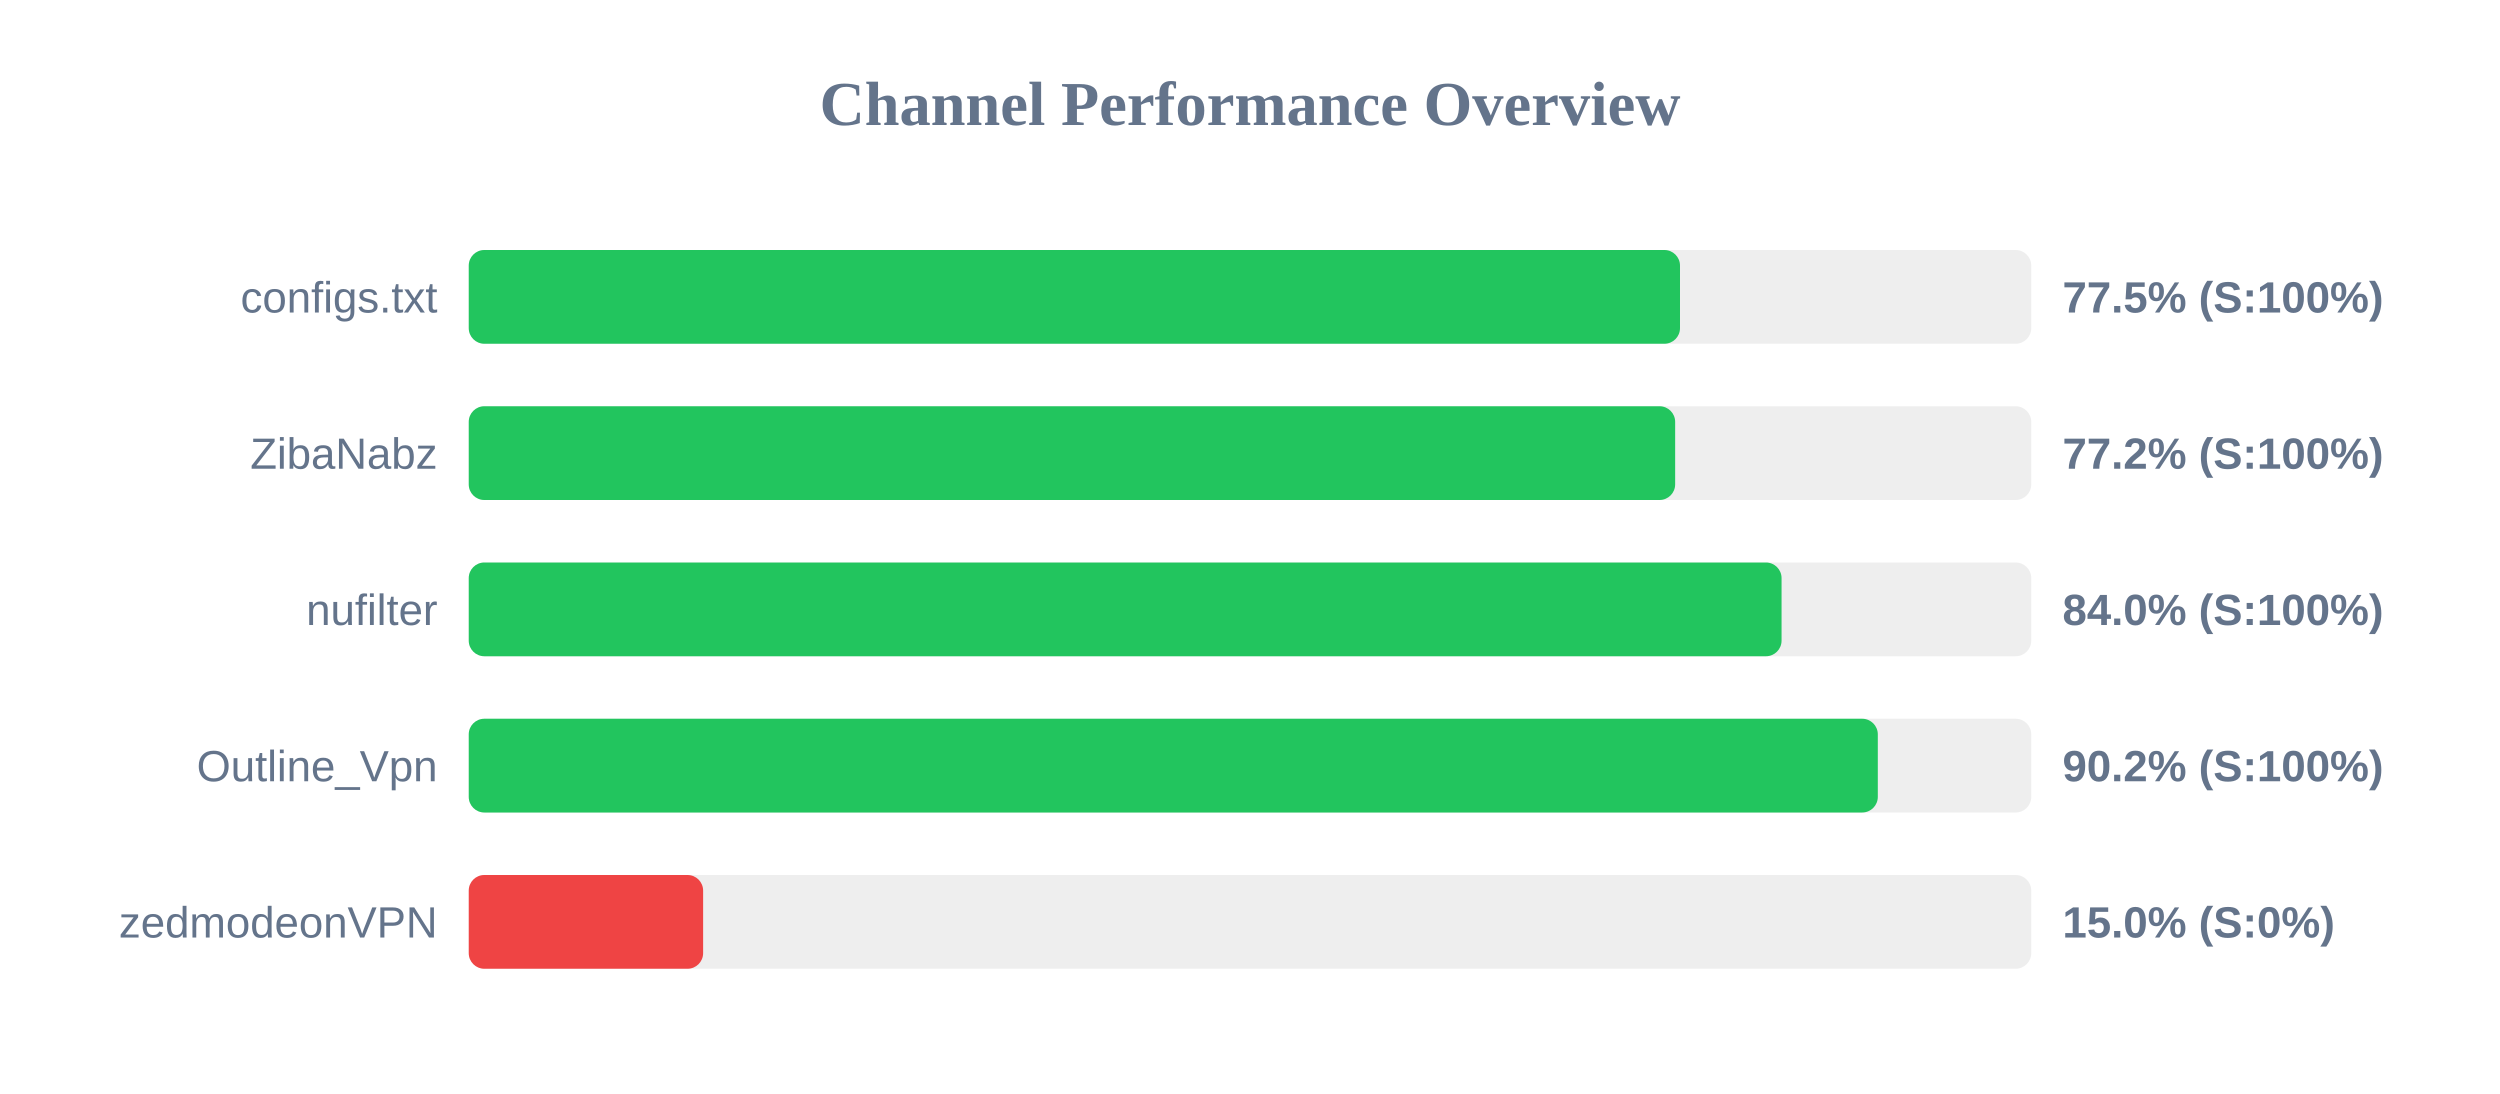
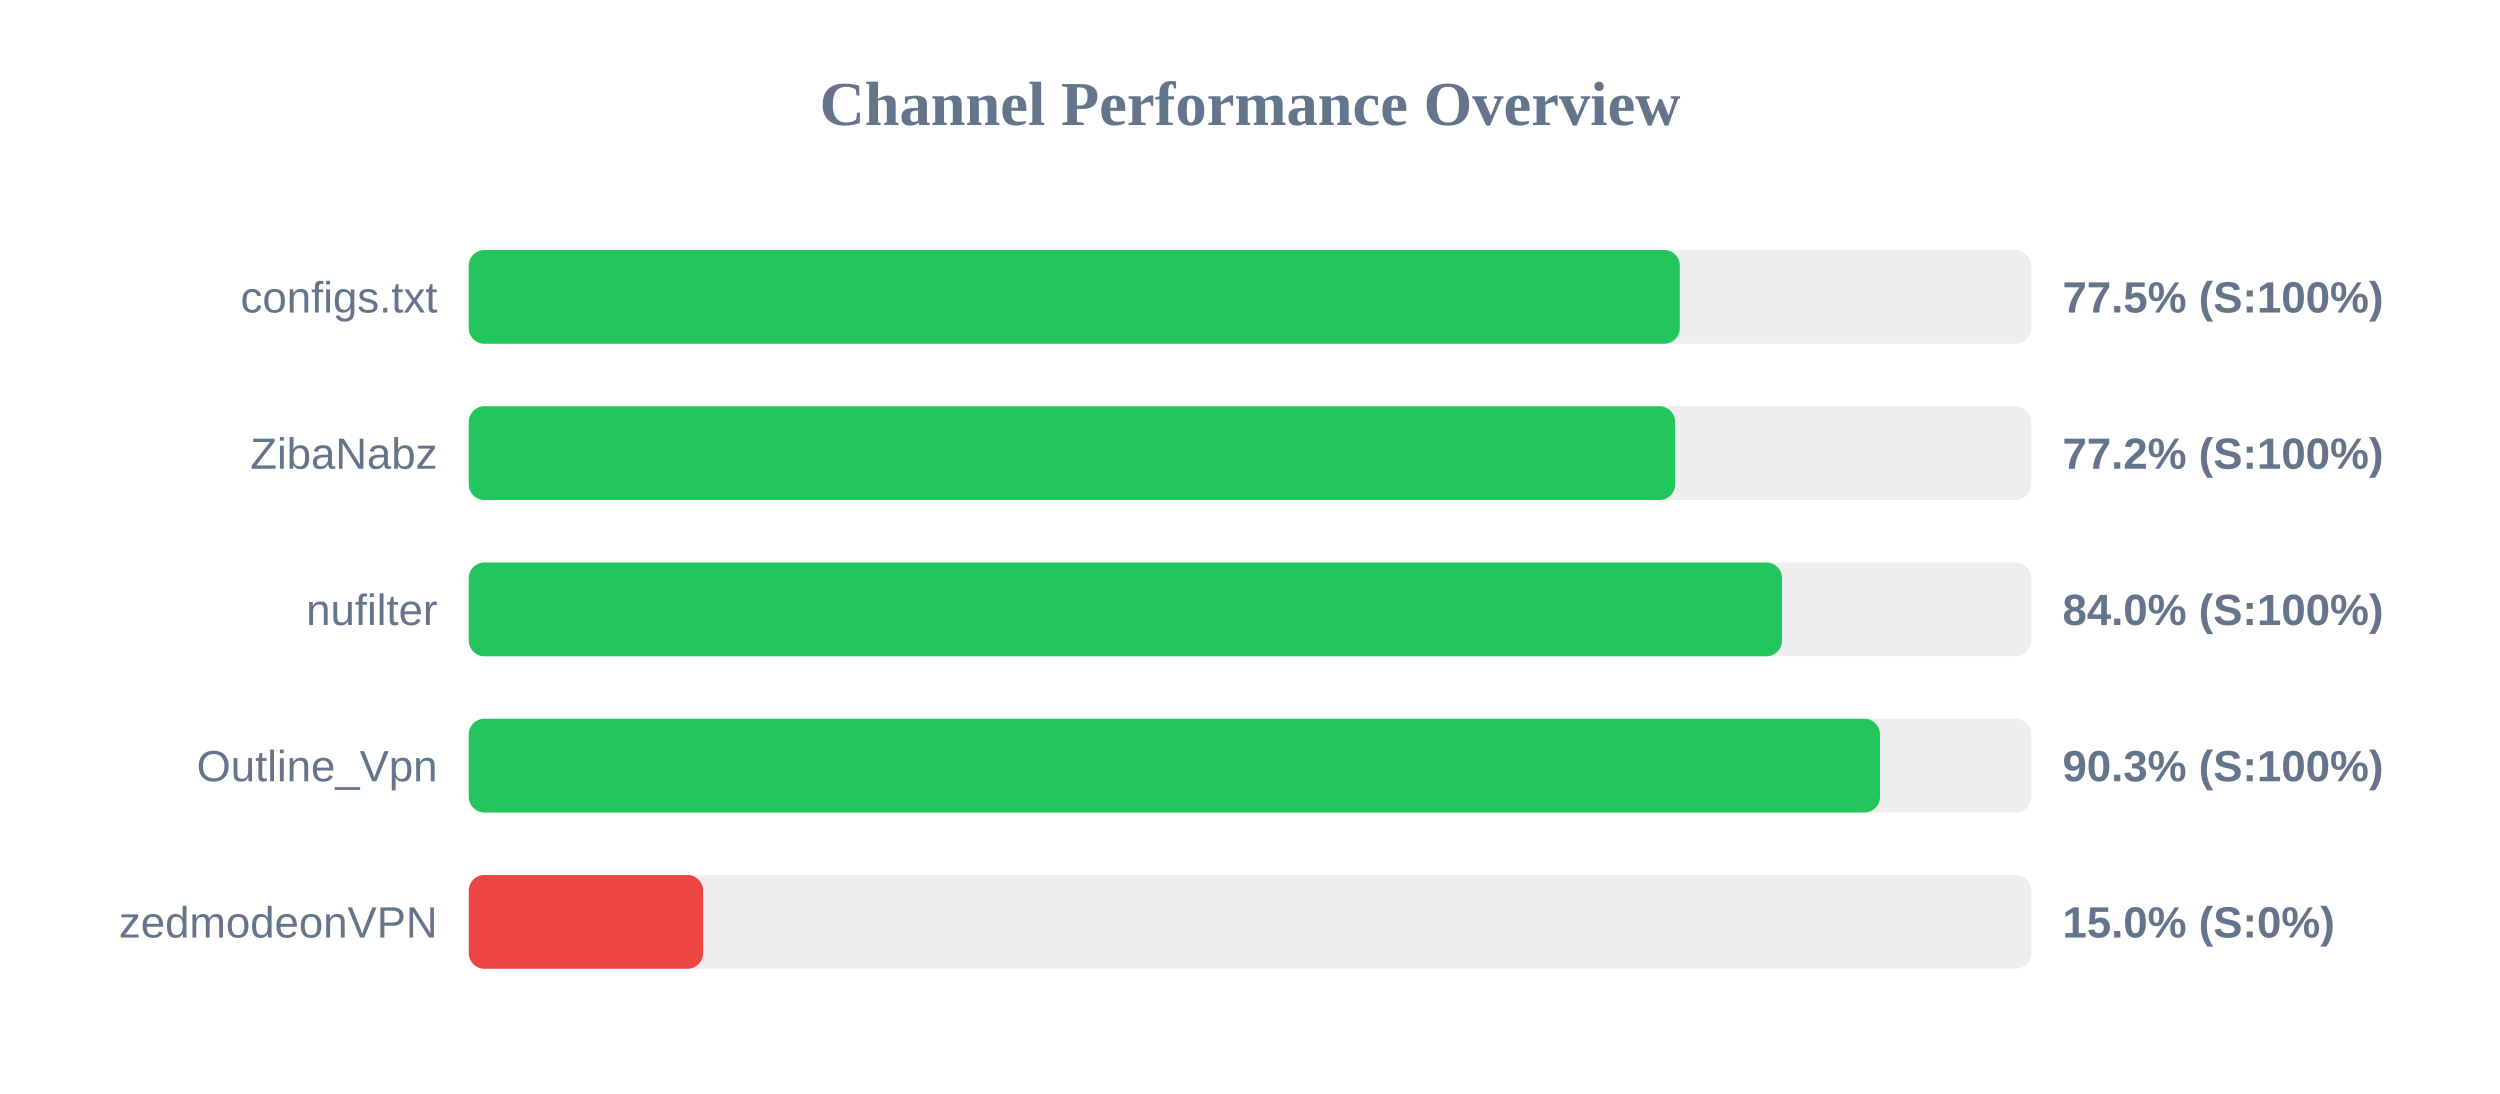
<svg xmlns="http://www.w3.org/2000/svg" width="800" height="350" version="1.1">
  <style>
        .row { font: 14px Arial; fill: #64748b; }
        .score { font: bold 14px Arial; fill: #64748b; }
    </style>
  <text x="400" y="40" text-anchor="middle" font-size="20px" font-weight="bold" fill="#64748b">Channel Performance Overview</text>
  <rect x="150" y="80" width="500" height="30" fill="#eee" rx="5" />
-   <rect x="150" y="80" width="387.6" height="30" fill="#22c55e" rx="5" />
+   <rect x="150" y="80" width="387.55" height="30" fill="#22c55e" rx="5" />
  <text x="140" y="100" text-anchor="end" class="row">configs.txt</text>
  <text x="660" y="100" text-anchor="start" class="score">77.5% (S:100%)</text>
  <rect x="150" y="130" width="500" height="30" fill="#eee" rx="5" />
  <rect x="150" y="130" width="386.05" height="30" fill="#22c55e" rx="5" />
  <text x="140" y="150" text-anchor="end" class="row">ZibaNabz</text>
  <text x="660" y="150" text-anchor="start" class="score">77.2% (S:100%)</text>
  <rect x="150" y="180" width="500" height="30" fill="#eee" rx="5" />
-   <rect x="150" y="180" width="420.1" height="30" fill="#22c55e" rx="5" />
+   <rect x="150" y="180" width="420.25" height="30" fill="#22c55e" rx="5" />
  <text x="140" y="200" text-anchor="end" class="row">nufilter</text>
  <text x="660" y="200" text-anchor="start" class="score">84.0% (S:100%)</text>
  <rect x="150" y="230" width="500" height="30" fill="#eee" rx="5" />
-   <rect x="150" y="230" width="450.9" height="30" fill="#22c55e" rx="5" />
+   <rect x="150" y="230" width="451.6" height="30" fill="#22c55e" rx="5" />
  <text x="140" y="250" text-anchor="end" class="row">Outline_Vpn</text>
-   <text x="660" y="250" text-anchor="start" class="score">90.2% (S:100%)</text>
+   <text x="660" y="250" text-anchor="start" class="score">90.3% (S:100%)</text>
  <rect x="150" y="280" width="500" height="30" fill="#eee" rx="5" />
  <rect x="150" y="280" width="75.0" height="30" fill="#ef4444" rx="5" />
  <text x="140" y="300" text-anchor="end" class="row">zedmodeonVPN</text>
  <text x="660" y="300" text-anchor="start" class="score">15.0% (S:0%)</text>
</svg>
